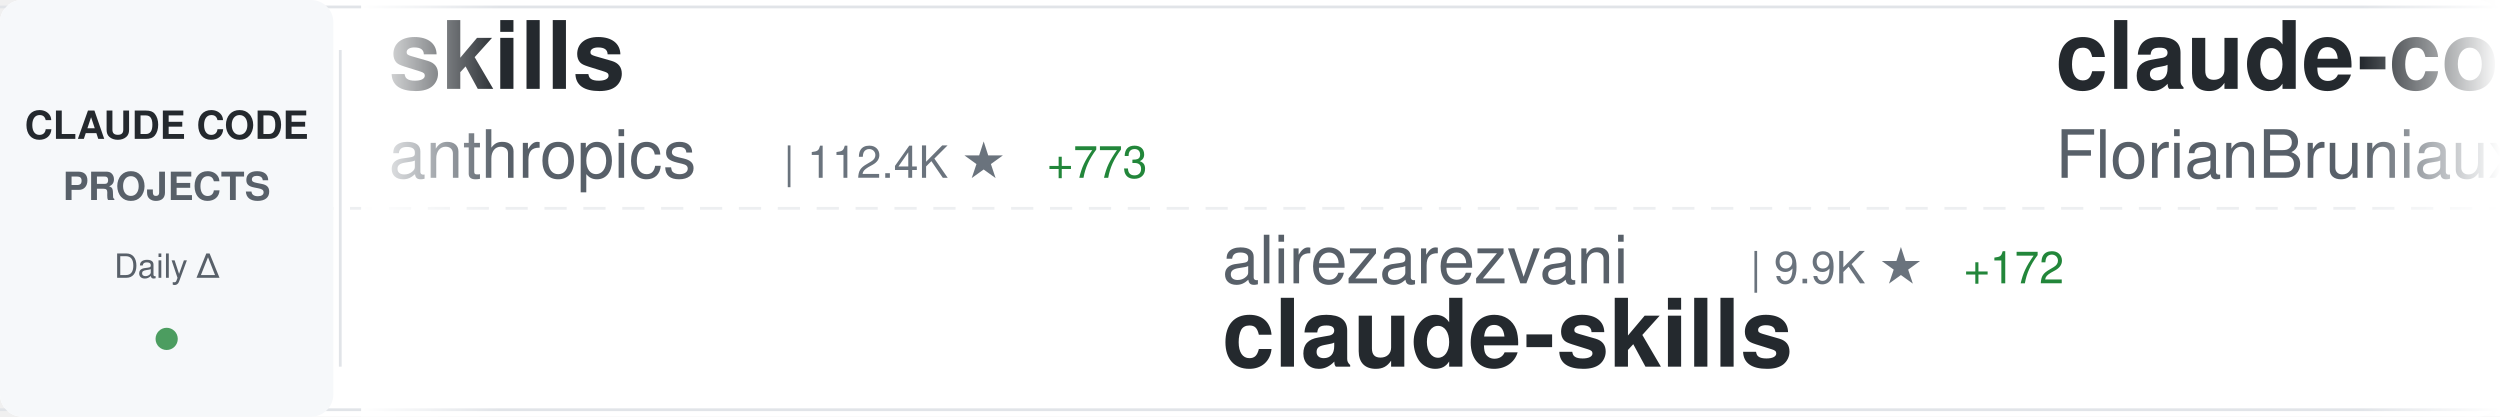
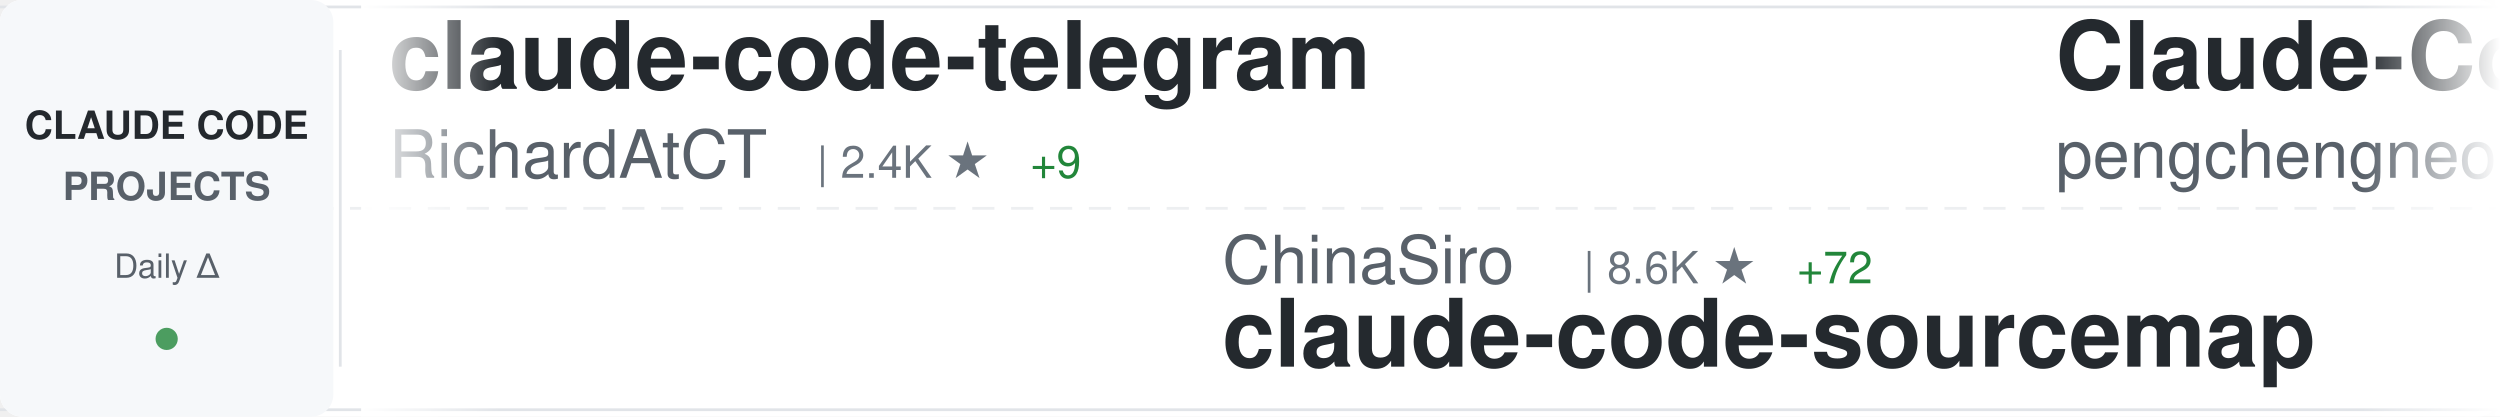
<svg xmlns="http://www.w3.org/2000/svg" width="900" height="150">
  <defs>
    <linearGradient id="awesomeLeftFade" x1="0%" y1="0%" x2="100%" y2="0%">
      <stop offset="0%" style="stop-color:#ffffff;stop-opacity:1" />
      <stop offset="100%" style="stop-color:#ffffff;stop-opacity:0" />
    </linearGradient>
    <linearGradient id="awesomeRightFade" x1="0%" y1="0%" x2="100%" y2="0%">
      <stop offset="0%" style="stop-color:#ffffff;stop-opacity:0" />
      <stop offset="100%" style="stop-color:#ffffff;stop-opacity:1" />
    </linearGradient>
  </defs>
  <rect width="900" height="150" fill="#ffffff" rx="8" />
  <rect x="0" y="2" width="900" height="1" fill="#e1e4e8" />
  <rect x="0" y="147" width="900" height="1" fill="#e1e4e8" />
  <line x1="0" y1="75" x2="900" y2="75" stroke="#e1e4e8" stroke-width="1" stroke-dasharray="8 6" opacity="0.6" />
  <rect x="0" y="0" width="120" height="150" fill="#f6f8fa" rx="8" />
  <text x="60" y="50" font-family="-apple-system, BlinkMacSystemFont, 'Segoe UI', Helvetica, Arial, sans-serif" font-size="14" font-weight="600" fill="#24292e" text-anchor="middle">CLAUDE CODE</text>
  <text x="60" y="72" font-family="-apple-system, BlinkMacSystemFont, 'Segoe UI', Helvetica, Arial, sans-serif" font-size="14" font-weight="600" fill="#586069" text-anchor="middle">PROJECTS</text>
  <text x="60" y="100" font-family="-apple-system, BlinkMacSystemFont, 'Segoe UI', Helvetica, Arial, sans-serif" font-size="12" font-weight="500" fill="#586069" text-anchor="middle">Daily Δ</text>
  <circle cx="60" cy="122" r="4" fill="#22863a" opacity="0.8" />
  <rect x="122" y="18" width="1" height="114" fill="#e1e4e8" />
  <clipPath id="awesomeTickerClip">
    <rect x="130" y="0" width="770" height="150" />
  </clipPath>
  <g clip-path="url(#awesomeTickerClip)">
    <g id="awesomeTickerItems">
      <animateTransform attributeName="transform" attributeType="XML" type="translate" from="0 0" to="-3000 0" dur="54s" repeatCount="indefinite" />
      <g transform="translate(0, 0)">
-         <text x="140" y="32" font-family="-apple-system, BlinkMacSystemFont, 'Segoe UI', Helvetica, Arial, sans-serif" font-size="34" font-weight="600" fill="#24292e">skills</text>
-         <text x="140" y="64" font-family="-apple-system, BlinkMacSystemFont, 'Segoe UI', Helvetica, Arial, sans-serif" font-size="24" font-weight="400" fill="#586069">anthropics</text>
-         <text x="282" y="64" font-family="-apple-system, BlinkMacSystemFont, 'Segoe UI', Helvetica, Arial, sans-serif" font-size="16" font-weight="500" fill="#6a737d">| 112.4K ★</text>
-         <text x="377" y="64" font-family="-apple-system, BlinkMacSystemFont, 'Segoe UI', Helvetica, Arial, sans-serif" font-size="16" font-weight="500" fill="#22863a"> +773</text>
+         <text x="140" y="32" font-family="-apple-system, BlinkMacSystemFont, 'Segoe UI', Helvetica, Arial, sans-serif" font-size="34" font-weight="600" fill="#24292e">claude-code-telegram</text>
+         <text x="140" y="64" font-family="-apple-system, BlinkMacSystemFont, 'Segoe UI', Helvetica, Arial, sans-serif" font-size="24" font-weight="400" fill="#586069">RichardAtCT</text>
+         <text x="294" y="64" font-family="-apple-system, BlinkMacSystemFont, 'Segoe UI', Helvetica, Arial, sans-serif" font-size="16" font-weight="500" fill="#6a737d">| 2.4K ★</text>
+         <text x="371" y="64" font-family="-apple-system, BlinkMacSystemFont, 'Segoe UI', Helvetica, Arial, sans-serif" font-size="16" font-weight="500" fill="#22863a"> +9</text>
      </g>
      <g transform="translate(300, 0)">
-         <text x="140" y="102" font-family="-apple-system, BlinkMacSystemFont, 'Segoe UI', Helvetica, Arial, sans-serif" font-size="24" font-weight="400" fill="#586069">alirezarezvani</text>
-         <text x="330" y="102" font-family="-apple-system, BlinkMacSystemFont, 'Segoe UI', Helvetica, Arial, sans-serif" font-size="16" font-weight="500" fill="#6a737d">| 9.9K ★</text>
-         <text x="407" y="102" font-family="-apple-system, BlinkMacSystemFont, 'Segoe UI', Helvetica, Arial, sans-serif" font-size="16" font-weight="500" fill="#22863a"> +172</text>
-         <text x="140" y="132" font-family="-apple-system, BlinkMacSystemFont, 'Segoe UI', Helvetica, Arial, sans-serif" font-size="34" font-weight="600" fill="#24292e">claude-skills</text>
+         <text x="140" y="102" font-family="-apple-system, BlinkMacSystemFont, 'Segoe UI', Helvetica, Arial, sans-serif" font-size="24" font-weight="400" fill="#586069">ChinaSiro</text>
+         <text x="270" y="102" font-family="-apple-system, BlinkMacSystemFont, 'Segoe UI', Helvetica, Arial, sans-serif" font-size="16" font-weight="500" fill="#6a737d">| 8.6K ★</text>
+         <text x="347" y="102" font-family="-apple-system, BlinkMacSystemFont, 'Segoe UI', Helvetica, Arial, sans-serif" font-size="16" font-weight="500" fill="#22863a"> +72</text>
+         <text x="140" y="132" font-family="-apple-system, BlinkMacSystemFont, 'Segoe UI', Helvetica, Arial, sans-serif" font-size="34" font-weight="600" fill="#24292e">claude-code-sourcemap</text>
      </g>
      <g transform="translate(600, 0)">
-         <text x="140" y="32" font-family="-apple-system, BlinkMacSystemFont, 'Segoe UI', Helvetica, Arial, sans-serif" font-size="34" font-weight="600" fill="#24292e">claude-code-ultimate-gui...</text>
-         <text x="140" y="64" font-family="-apple-system, BlinkMacSystemFont, 'Segoe UI', Helvetica, Arial, sans-serif" font-size="24" font-weight="400" fill="#586069">FlorianBruniaux</text>
-         <text x="342" y="64" font-family="-apple-system, BlinkMacSystemFont, 'Segoe UI', Helvetica, Arial, sans-serif" font-size="16" font-weight="500" fill="#6a737d">| 3.0K ★</text>
-         <text x="419" y="64" font-family="-apple-system, BlinkMacSystemFont, 'Segoe UI', Helvetica, Arial, sans-serif" font-size="16" font-weight="500" fill="#22863a"> +55</text>
+         <text x="140" y="32" font-family="-apple-system, BlinkMacSystemFont, 'Segoe UI', Helvetica, Arial, sans-serif" font-size="34" font-weight="600" fill="#24292e">Claude-Code</text>
+         <text x="140" y="64" font-family="-apple-system, BlinkMacSystemFont, 'Segoe UI', Helvetica, Arial, sans-serif" font-size="24" font-weight="400" fill="#586069">pengchengneo</text>
+         <text x="306" y="64" font-family="-apple-system, BlinkMacSystemFont, 'Segoe UI', Helvetica, Arial, sans-serif" font-size="16" font-weight="500" fill="#6a737d">| 1.1K ★</text>
+         <text x="383" y="64" font-family="-apple-system, BlinkMacSystemFont, 'Segoe UI', Helvetica, Arial, sans-serif" font-size="16" font-weight="500" fill="#22863a"> +24</text>
      </g>
      <g transform="translate(900, 0)">
-         <text x="140" y="102" font-family="-apple-system, BlinkMacSystemFont, 'Segoe UI', Helvetica, Arial, sans-serif" font-size="24" font-weight="400" fill="#586069">huangserva</text>
-         <text x="282" y="102" font-family="-apple-system, BlinkMacSystemFont, 'Segoe UI', Helvetica, Arial, sans-serif" font-size="16" font-weight="500" fill="#6a737d">| 529 ★</text>
-         <text x="350" y="102" font-family="-apple-system, BlinkMacSystemFont, 'Segoe UI', Helvetica, Arial, sans-serif" font-size="16" font-weight="500" fill="#22863a"> +11</text>
-         <text x="140" y="132" font-family="-apple-system, BlinkMacSystemFont, 'Segoe UI', Helvetica, Arial, sans-serif" font-size="34" font-weight="600" fill="#24292e">claude-code-cli</text>
+         <text x="140" y="102" font-family="-apple-system, BlinkMacSystemFont, 'Segoe UI', Helvetica, Arial, sans-serif" font-size="24" font-weight="400" fill="#586069">ChrisWiles</text>
+         <text x="282" y="102" font-family="-apple-system, BlinkMacSystemFont, 'Segoe UI', Helvetica, Arial, sans-serif" font-size="16" font-weight="500" fill="#6a737d">| 5.7K ★</text>
+         <text x="359" y="102" font-family="-apple-system, BlinkMacSystemFont, 'Segoe UI', Helvetica, Arial, sans-serif" font-size="16" font-weight="500" fill="#22863a"> +3</text>
+         <text x="140" y="132" font-family="-apple-system, BlinkMacSystemFont, 'Segoe UI', Helvetica, Arial, sans-serif" font-size="34" font-weight="600" fill="#24292e">claude-code-showcase</text>
      </g>
      <g transform="translate(1200, 0)">
-         <text x="140" y="32" font-family="-apple-system, BlinkMacSystemFont, 'Segoe UI', Helvetica, Arial, sans-serif" font-size="34" font-weight="600" fill="#24292e">claude-code-sourcemap</text>
-         <text x="140" y="64" font-family="-apple-system, BlinkMacSystemFont, 'Segoe UI', Helvetica, Arial, sans-serif" font-size="24" font-weight="400" fill="#586069">Hyper66666</text>
-         <text x="282" y="64" font-family="-apple-system, BlinkMacSystemFont, 'Segoe UI', Helvetica, Arial, sans-serif" font-size="16" font-weight="500" fill="#6a737d">| 200 ★</text>
-         <text x="350" y="64" font-family="-apple-system, BlinkMacSystemFont, 'Segoe UI', Helvetica, Arial, sans-serif" font-size="16" font-weight="500" fill="#22863a"> +1</text>
+         <text x="140" y="32" font-family="-apple-system, BlinkMacSystemFont, 'Segoe UI', Helvetica, Arial, sans-serif" font-size="34" font-weight="600" fill="#24292e">claude-code-router</text>
+         <text x="140" y="64" font-family="-apple-system, BlinkMacSystemFont, 'Segoe UI', Helvetica, Arial, sans-serif" font-size="24" font-weight="400" fill="#586069">musistudio</text>
+         <text x="282" y="64" font-family="-apple-system, BlinkMacSystemFont, 'Segoe UI', Helvetica, Arial, sans-serif" font-size="16" font-weight="500" fill="#6a737d">| 31.8K ★</text>
+         <text x="368" y="64" font-family="-apple-system, BlinkMacSystemFont, 'Segoe UI', Helvetica, Arial, sans-serif" font-size="16" font-weight="500" fill="#22863a"> +83</text>
      </g>
      <g transform="translate(1500, 0)">
-         <text x="140" y="102" font-family="-apple-system, BlinkMacSystemFont, 'Segoe UI', Helvetica, Arial, sans-serif" font-size="24" font-weight="400" fill="#586069">wanshuiyin</text>
-         <text x="282" y="102" font-family="-apple-system, BlinkMacSystemFont, 'Segoe UI', Helvetica, Arial, sans-serif" font-size="16" font-weight="500" fill="#6a737d">| 5.8K ★</text>
-         <text x="359" y="102" font-family="-apple-system, BlinkMacSystemFont, 'Segoe UI', Helvetica, Arial, sans-serif" font-size="16" font-weight="500" fill="#22863a"> +113</text>
-         <text x="140" y="132" font-family="-apple-system, BlinkMacSystemFont, 'Segoe UI', Helvetica, Arial, sans-serif" font-size="34" font-weight="600" fill="#24292e">Auto-claude-code-researc...</text>
+         <text x="140" y="102" font-family="-apple-system, BlinkMacSystemFont, 'Segoe UI', Helvetica, Arial, sans-serif" font-size="24" font-weight="400" fill="#586069">siteboon</text>
+         <text x="258" y="102" font-family="-apple-system, BlinkMacSystemFont, 'Segoe UI', Helvetica, Arial, sans-serif" font-size="16" font-weight="500" fill="#6a737d">| 9.6K ★</text>
+         <text x="335" y="102" font-family="-apple-system, BlinkMacSystemFont, 'Segoe UI', Helvetica, Arial, sans-serif" font-size="16" font-weight="500" fill="#22863a"> +36</text>
+         <text x="140" y="132" font-family="-apple-system, BlinkMacSystemFont, 'Segoe UI', Helvetica, Arial, sans-serif" font-size="34" font-weight="600" fill="#24292e">claudecodeui</text>
      </g>
      <g transform="translate(1800, 0)">
-         <text x="140" y="32" font-family="-apple-system, BlinkMacSystemFont, 'Segoe UI', Helvetica, Arial, sans-serif" font-size="34" font-weight="600" fill="#24292e">claude-code-spec-workflo...</text>
-         <text x="140" y="64" font-family="-apple-system, BlinkMacSystemFont, 'Segoe UI', Helvetica, Arial, sans-serif" font-size="24" font-weight="400" fill="#586069">Pimzino</text>
-         <text x="246" y="64" font-family="-apple-system, BlinkMacSystemFont, 'Segoe UI', Helvetica, Arial, sans-serif" font-size="16" font-weight="500" fill="#6a737d">| 3.6K ★</text>
-         <text x="323" y="64" font-family="-apple-system, BlinkMacSystemFont, 'Segoe UI', Helvetica, Arial, sans-serif" font-size="16" font-weight="500" fill="#22863a"> +10</text>
+         <text x="140" y="32" font-family="-apple-system, BlinkMacSystemFont, 'Segoe UI', Helvetica, Arial, sans-serif" font-size="34" font-weight="600" fill="#24292e">claude-code</text>
+         <text x="140" y="64" font-family="-apple-system, BlinkMacSystemFont, 'Segoe UI', Helvetica, Arial, sans-serif" font-size="24" font-weight="400" fill="#586069">VineeTagarwaL-code</text>
+         <text x="378" y="64" font-family="-apple-system, BlinkMacSystemFont, 'Segoe UI', Helvetica, Arial, sans-serif" font-size="16" font-weight="500" fill="#6a737d">| 260 ★</text>
+         <text x="446" y="64" font-family="-apple-system, BlinkMacSystemFont, 'Segoe UI', Helvetica, Arial, sans-serif" font-size="16" font-weight="500" fill="#22863a"> +1</text>
      </g>
      <g transform="translate(2100, 0)">
-         <text x="140" y="102" font-family="-apple-system, BlinkMacSystemFont, 'Segoe UI', Helvetica, Arial, sans-serif" font-size="24" font-weight="400" fill="#586069">T-Lab-CUHKSZ</text>
-         <text x="306" y="102" font-family="-apple-system, BlinkMacSystemFont, 'Segoe UI', Helvetica, Arial, sans-serif" font-size="16" font-weight="500" fill="#6a737d">| 286 ★</text>
-         <text x="374" y="102" font-family="-apple-system, BlinkMacSystemFont, 'Segoe UI', Helvetica, Arial, sans-serif" font-size="16" font-weight="500" fill="#22863a"> +3</text>
-         <text x="140" y="132" font-family="-apple-system, BlinkMacSystemFont, 'Segoe UI', Helvetica, Arial, sans-serif" font-size="34" font-weight="600" fill="#24292e">claude-code</text>
+         <text x="140" y="102" font-family="-apple-system, BlinkMacSystemFont, 'Segoe UI', Helvetica, Arial, sans-serif" font-size="24" font-weight="400" fill="#586069">guanshan</text>
+         <text x="258" y="102" font-family="-apple-system, BlinkMacSystemFont, 'Segoe UI', Helvetica, Arial, sans-serif" font-size="16" font-weight="500" fill="#6a737d">| 54 ★</text>
+         <text x="317" y="102" font-family="-apple-system, BlinkMacSystemFont, 'Segoe UI', Helvetica, Arial, sans-serif" font-size="16" font-weight="500" fill="#22863a"> +2</text>
+         <text x="140" y="132" font-family="-apple-system, BlinkMacSystemFont, 'Segoe UI', Helvetica, Arial, sans-serif" font-size="34" font-weight="600" fill="#24292e">ClaudeCode</text>
      </g>
      <g transform="translate(2400, 0)">
-         <text x="140" y="32" font-family="-apple-system, BlinkMacSystemFont, 'Segoe UI', Helvetica, Arial, sans-serif" font-size="34" font-weight="600" fill="#24292e">claude-code-source-build</text>
-         <text x="140" y="64" font-family="-apple-system, BlinkMacSystemFont, 'Segoe UI', Helvetica, Arial, sans-serif" font-size="24" font-weight="400" fill="#586069">andrew-kramer-inno</text>
-         <text x="378" y="64" font-family="-apple-system, BlinkMacSystemFont, 'Segoe UI', Helvetica, Arial, sans-serif" font-size="16" font-weight="500" fill="#6a737d">| 557 ★</text>
-         <text x="446" y="64" font-family="-apple-system, BlinkMacSystemFont, 'Segoe UI', Helvetica, Arial, sans-serif" font-size="16" font-weight="500" fill="#22863a"> +8</text>
+         <text x="140" y="32" font-family="-apple-system, BlinkMacSystemFont, 'Segoe UI', Helvetica, Arial, sans-serif" font-size="34" font-weight="600" fill="#24292e">claude-code-action</text>
+         <text x="140" y="64" font-family="-apple-system, BlinkMacSystemFont, 'Segoe UI', Helvetica, Arial, sans-serif" font-size="24" font-weight="400" fill="#586069">anthropics</text>
+         <text x="282" y="64" font-family="-apple-system, BlinkMacSystemFont, 'Segoe UI', Helvetica, Arial, sans-serif" font-size="16" font-weight="500" fill="#6a737d">| 6.9K ★</text>
+         <text x="359" y="64" font-family="-apple-system, BlinkMacSystemFont, 'Segoe UI', Helvetica, Arial, sans-serif" font-size="16" font-weight="500" fill="#22863a"> +22</text>
      </g>
      <g transform="translate(2700, 0)">
-         <text x="140" y="102" font-family="-apple-system, BlinkMacSystemFont, 'Segoe UI', Helvetica, Arial, sans-serif" font-size="24" font-weight="400" fill="#586069">davila7</text>
-         <text x="246" y="102" font-family="-apple-system, BlinkMacSystemFont, 'Segoe UI', Helvetica, Arial, sans-serif" font-size="16" font-weight="500" fill="#6a737d">| 24.3K ★</text>
-         <text x="332" y="102" font-family="-apple-system, BlinkMacSystemFont, 'Segoe UI', Helvetica, Arial, sans-serif" font-size="16" font-weight="500" fill="#22863a"> +54</text>
-         <text x="140" y="132" font-family="-apple-system, BlinkMacSystemFont, 'Segoe UI', Helvetica, Arial, sans-serif" font-size="34" font-weight="600" fill="#24292e">claude-code-templates</text>
+         <text x="140" y="102" font-family="-apple-system, BlinkMacSystemFont, 'Segoe UI', Helvetica, Arial, sans-serif" font-size="24" font-weight="400" fill="#586069">LING71671</text>
+         <text x="270" y="102" font-family="-apple-system, BlinkMacSystemFont, 'Segoe UI', Helvetica, Arial, sans-serif" font-size="16" font-weight="500" fill="#6a737d">| 688 ★</text>
+         <text x="338" y="102" font-family="-apple-system, BlinkMacSystemFont, 'Segoe UI', Helvetica, Arial, sans-serif" font-size="16" font-weight="500" fill="#22863a"> +20</text>
+         <text x="140" y="132" font-family="-apple-system, BlinkMacSystemFont, 'Segoe UI', Helvetica, Arial, sans-serif" font-size="34" font-weight="600" fill="#24292e">Open-ClaudeCode</text>
      </g>
      <g transform="translate(3000, 0)">
-         <text x="140" y="32" font-family="-apple-system, BlinkMacSystemFont, 'Segoe UI', Helvetica, Arial, sans-serif" font-size="34" font-weight="600" fill="#24292e">skills</text>
-         <text x="140" y="64" font-family="-apple-system, BlinkMacSystemFont, 'Segoe UI', Helvetica, Arial, sans-serif" font-size="24" font-weight="400" fill="#586069">anthropics</text>
-         <text x="282" y="64" font-family="-apple-system, BlinkMacSystemFont, 'Segoe UI', Helvetica, Arial, sans-serif" font-size="16" font-weight="500" fill="#6a737d">| 112.4K ★</text>
-         <text x="377" y="64" font-family="-apple-system, BlinkMacSystemFont, 'Segoe UI', Helvetica, Arial, sans-serif" font-size="16" font-weight="500" fill="#22863a"> +773</text>
+         <text x="140" y="32" font-family="-apple-system, BlinkMacSystemFont, 'Segoe UI', Helvetica, Arial, sans-serif" font-size="34" font-weight="600" fill="#24292e">claude-code-telegram</text>
+         <text x="140" y="64" font-family="-apple-system, BlinkMacSystemFont, 'Segoe UI', Helvetica, Arial, sans-serif" font-size="24" font-weight="400" fill="#586069">RichardAtCT</text>
+         <text x="294" y="64" font-family="-apple-system, BlinkMacSystemFont, 'Segoe UI', Helvetica, Arial, sans-serif" font-size="16" font-weight="500" fill="#6a737d">| 2.4K ★</text>
+         <text x="371" y="64" font-family="-apple-system, BlinkMacSystemFont, 'Segoe UI', Helvetica, Arial, sans-serif" font-size="16" font-weight="500" fill="#22863a"> +9</text>
      </g>
      <g transform="translate(3300, 0)">
-         <text x="140" y="102" font-family="-apple-system, BlinkMacSystemFont, 'Segoe UI', Helvetica, Arial, sans-serif" font-size="24" font-weight="400" fill="#586069">alirezarezvani</text>
-         <text x="330" y="102" font-family="-apple-system, BlinkMacSystemFont, 'Segoe UI', Helvetica, Arial, sans-serif" font-size="16" font-weight="500" fill="#6a737d">| 9.9K ★</text>
-         <text x="407" y="102" font-family="-apple-system, BlinkMacSystemFont, 'Segoe UI', Helvetica, Arial, sans-serif" font-size="16" font-weight="500" fill="#22863a"> +172</text>
-         <text x="140" y="132" font-family="-apple-system, BlinkMacSystemFont, 'Segoe UI', Helvetica, Arial, sans-serif" font-size="34" font-weight="600" fill="#24292e">claude-skills</text>
+         <text x="140" y="102" font-family="-apple-system, BlinkMacSystemFont, 'Segoe UI', Helvetica, Arial, sans-serif" font-size="24" font-weight="400" fill="#586069">ChinaSiro</text>
+         <text x="270" y="102" font-family="-apple-system, BlinkMacSystemFont, 'Segoe UI', Helvetica, Arial, sans-serif" font-size="16" font-weight="500" fill="#6a737d">| 8.6K ★</text>
+         <text x="347" y="102" font-family="-apple-system, BlinkMacSystemFont, 'Segoe UI', Helvetica, Arial, sans-serif" font-size="16" font-weight="500" fill="#22863a"> +72</text>
+         <text x="140" y="132" font-family="-apple-system, BlinkMacSystemFont, 'Segoe UI', Helvetica, Arial, sans-serif" font-size="34" font-weight="600" fill="#24292e">claude-code-sourcemap</text>
      </g>
      <g transform="translate(3600, 0)">
-         <text x="140" y="32" font-family="-apple-system, BlinkMacSystemFont, 'Segoe UI', Helvetica, Arial, sans-serif" font-size="34" font-weight="600" fill="#24292e">claude-code-ultimate-gui...</text>
-         <text x="140" y="64" font-family="-apple-system, BlinkMacSystemFont, 'Segoe UI', Helvetica, Arial, sans-serif" font-size="24" font-weight="400" fill="#586069">FlorianBruniaux</text>
-         <text x="342" y="64" font-family="-apple-system, BlinkMacSystemFont, 'Segoe UI', Helvetica, Arial, sans-serif" font-size="16" font-weight="500" fill="#6a737d">| 3.0K ★</text>
-         <text x="419" y="64" font-family="-apple-system, BlinkMacSystemFont, 'Segoe UI', Helvetica, Arial, sans-serif" font-size="16" font-weight="500" fill="#22863a"> +55</text>
+         <text x="140" y="32" font-family="-apple-system, BlinkMacSystemFont, 'Segoe UI', Helvetica, Arial, sans-serif" font-size="34" font-weight="600" fill="#24292e">Claude-Code</text>
+         <text x="140" y="64" font-family="-apple-system, BlinkMacSystemFont, 'Segoe UI', Helvetica, Arial, sans-serif" font-size="24" font-weight="400" fill="#586069">pengchengneo</text>
+         <text x="306" y="64" font-family="-apple-system, BlinkMacSystemFont, 'Segoe UI', Helvetica, Arial, sans-serif" font-size="16" font-weight="500" fill="#6a737d">| 1.1K ★</text>
+         <text x="383" y="64" font-family="-apple-system, BlinkMacSystemFont, 'Segoe UI', Helvetica, Arial, sans-serif" font-size="16" font-weight="500" fill="#22863a"> +24</text>
      </g>
      <g transform="translate(3900, 0)">
-         <text x="140" y="102" font-family="-apple-system, BlinkMacSystemFont, 'Segoe UI', Helvetica, Arial, sans-serif" font-size="24" font-weight="400" fill="#586069">huangserva</text>
-         <text x="282" y="102" font-family="-apple-system, BlinkMacSystemFont, 'Segoe UI', Helvetica, Arial, sans-serif" font-size="16" font-weight="500" fill="#6a737d">| 529 ★</text>
-         <text x="350" y="102" font-family="-apple-system, BlinkMacSystemFont, 'Segoe UI', Helvetica, Arial, sans-serif" font-size="16" font-weight="500" fill="#22863a"> +11</text>
-         <text x="140" y="132" font-family="-apple-system, BlinkMacSystemFont, 'Segoe UI', Helvetica, Arial, sans-serif" font-size="34" font-weight="600" fill="#24292e">claude-code-cli</text>
+         <text x="140" y="102" font-family="-apple-system, BlinkMacSystemFont, 'Segoe UI', Helvetica, Arial, sans-serif" font-size="24" font-weight="400" fill="#586069">ChrisWiles</text>
+         <text x="282" y="102" font-family="-apple-system, BlinkMacSystemFont, 'Segoe UI', Helvetica, Arial, sans-serif" font-size="16" font-weight="500" fill="#6a737d">| 5.7K ★</text>
+         <text x="359" y="102" font-family="-apple-system, BlinkMacSystemFont, 'Segoe UI', Helvetica, Arial, sans-serif" font-size="16" font-weight="500" fill="#22863a"> +3</text>
+         <text x="140" y="132" font-family="-apple-system, BlinkMacSystemFont, 'Segoe UI', Helvetica, Arial, sans-serif" font-size="34" font-weight="600" fill="#24292e">claude-code-showcase</text>
      </g>
    </g>
  </g>
  <rect x="130" y="0" width="50" height="150" fill="url(#awesomeLeftFade)" />
  <rect x="850" y="0" width="50" height="150" fill="url(#awesomeRightFade)" />
</svg>
